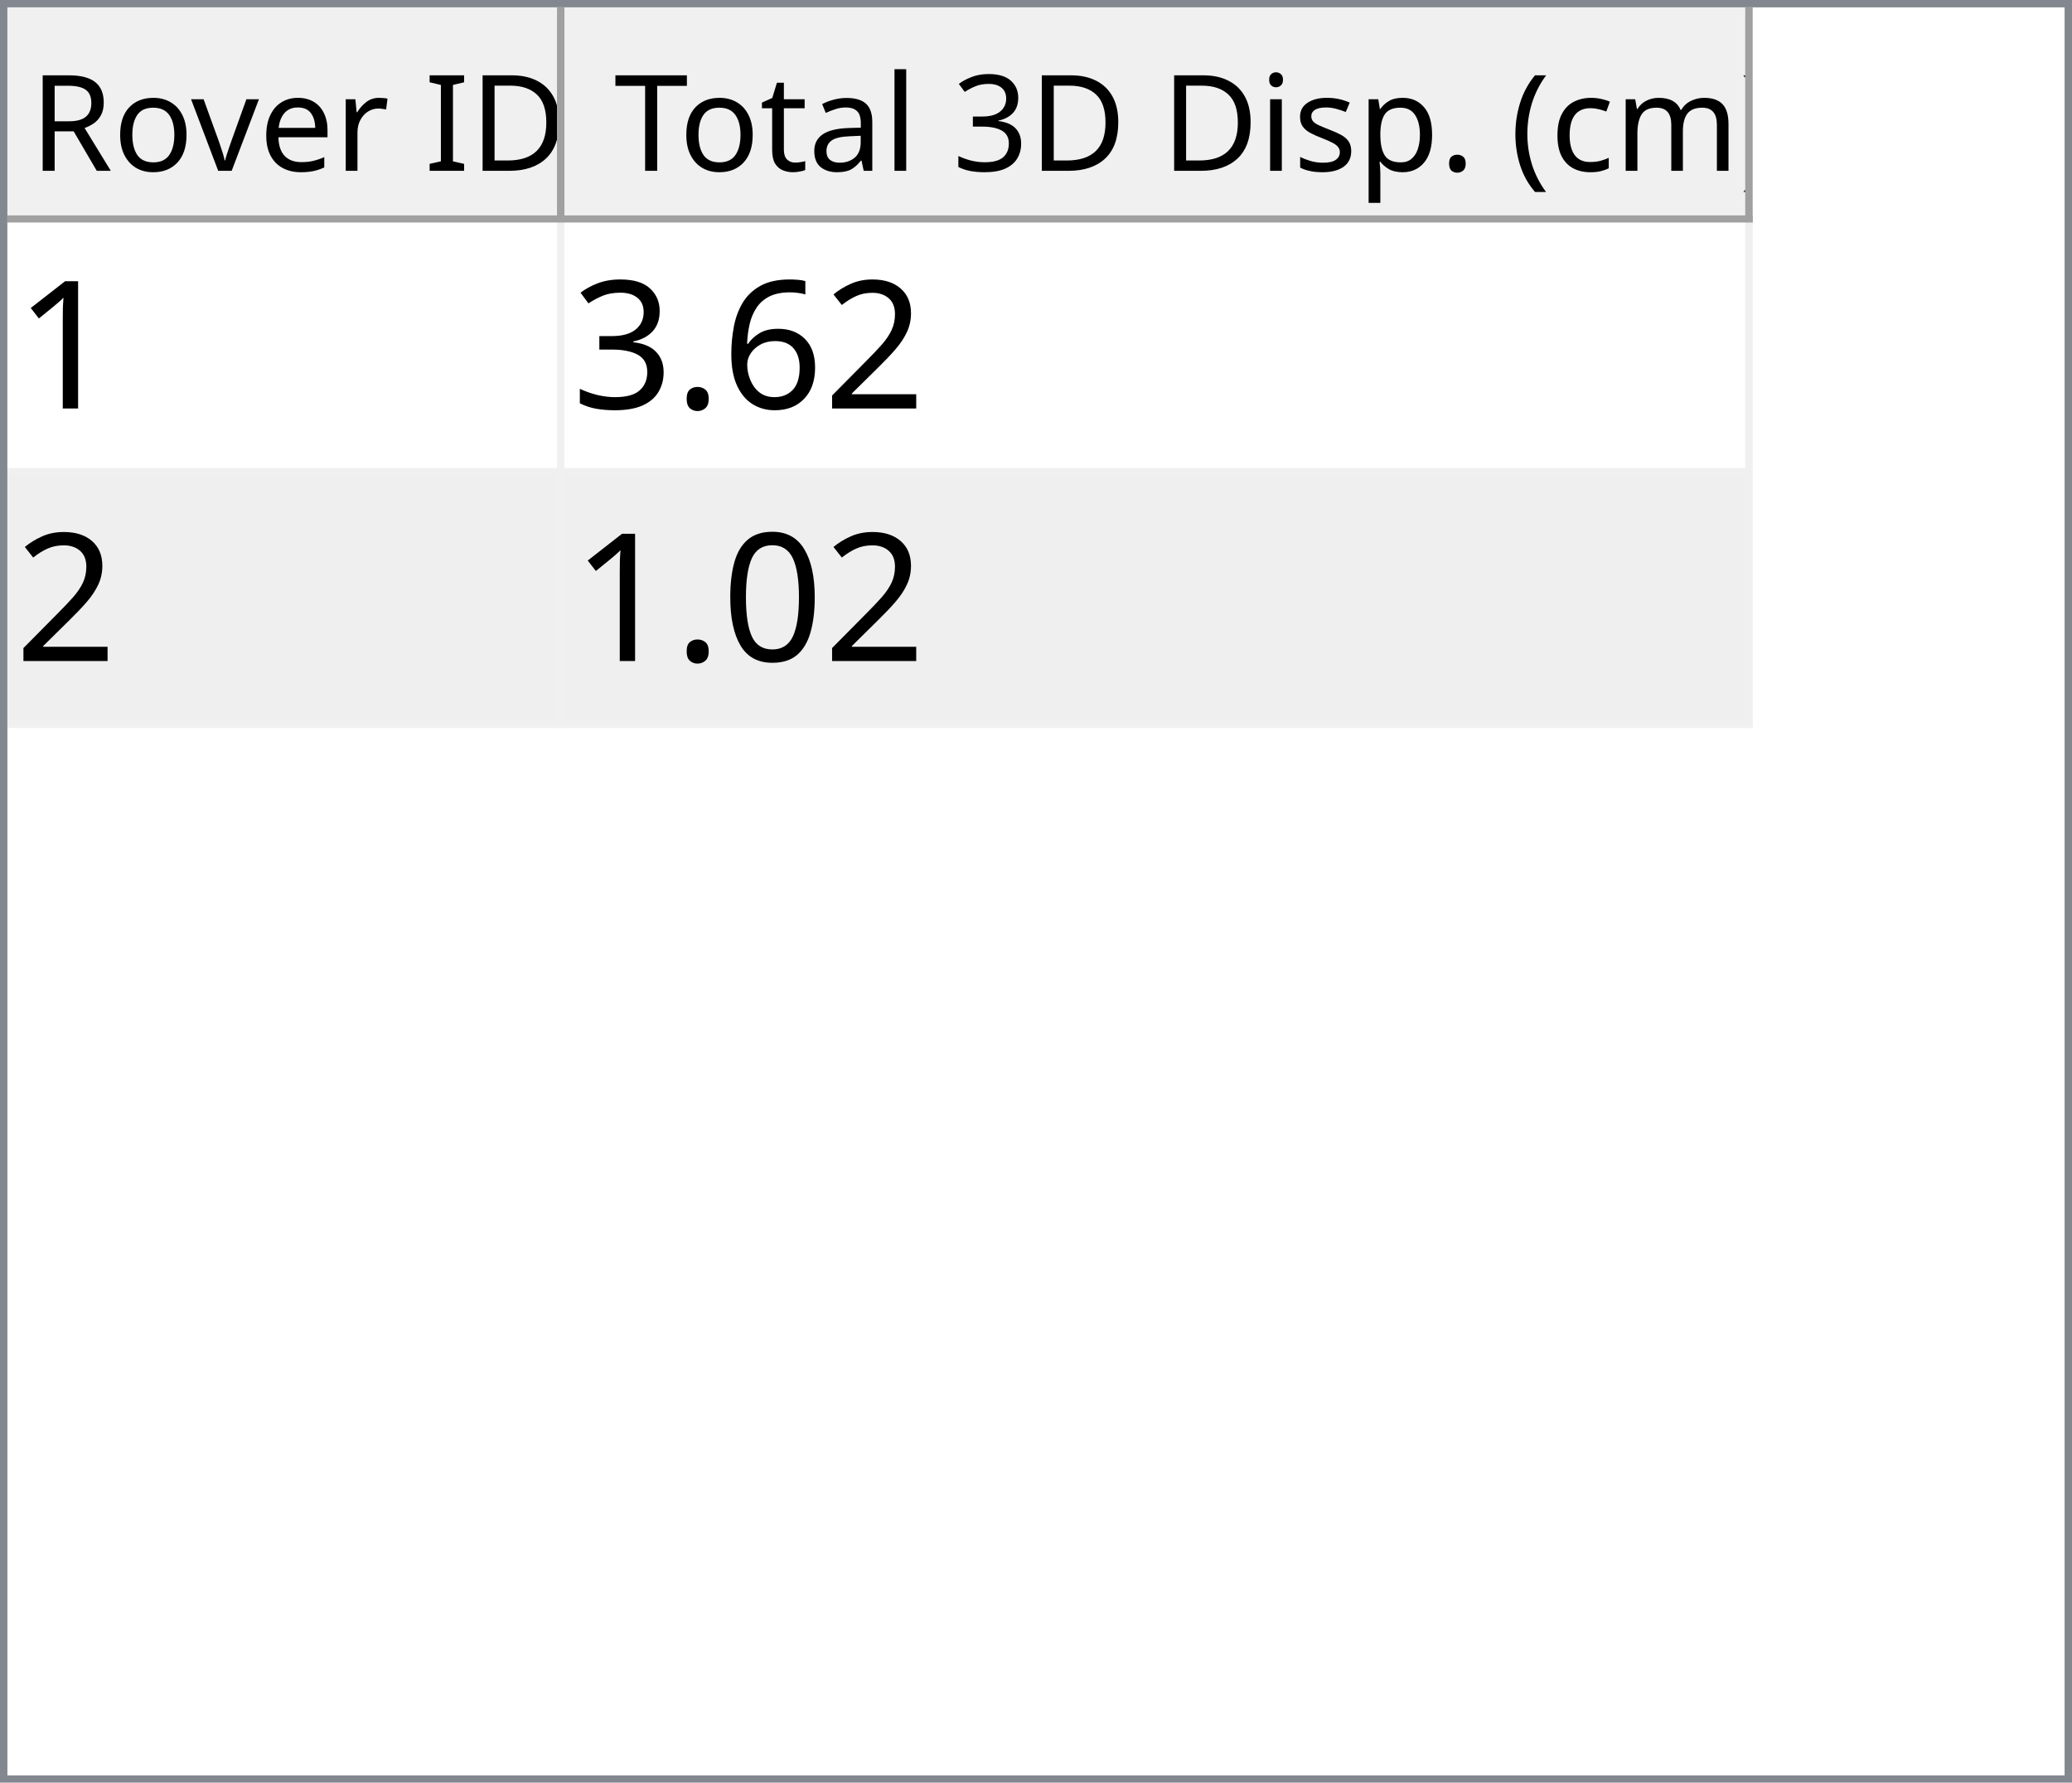
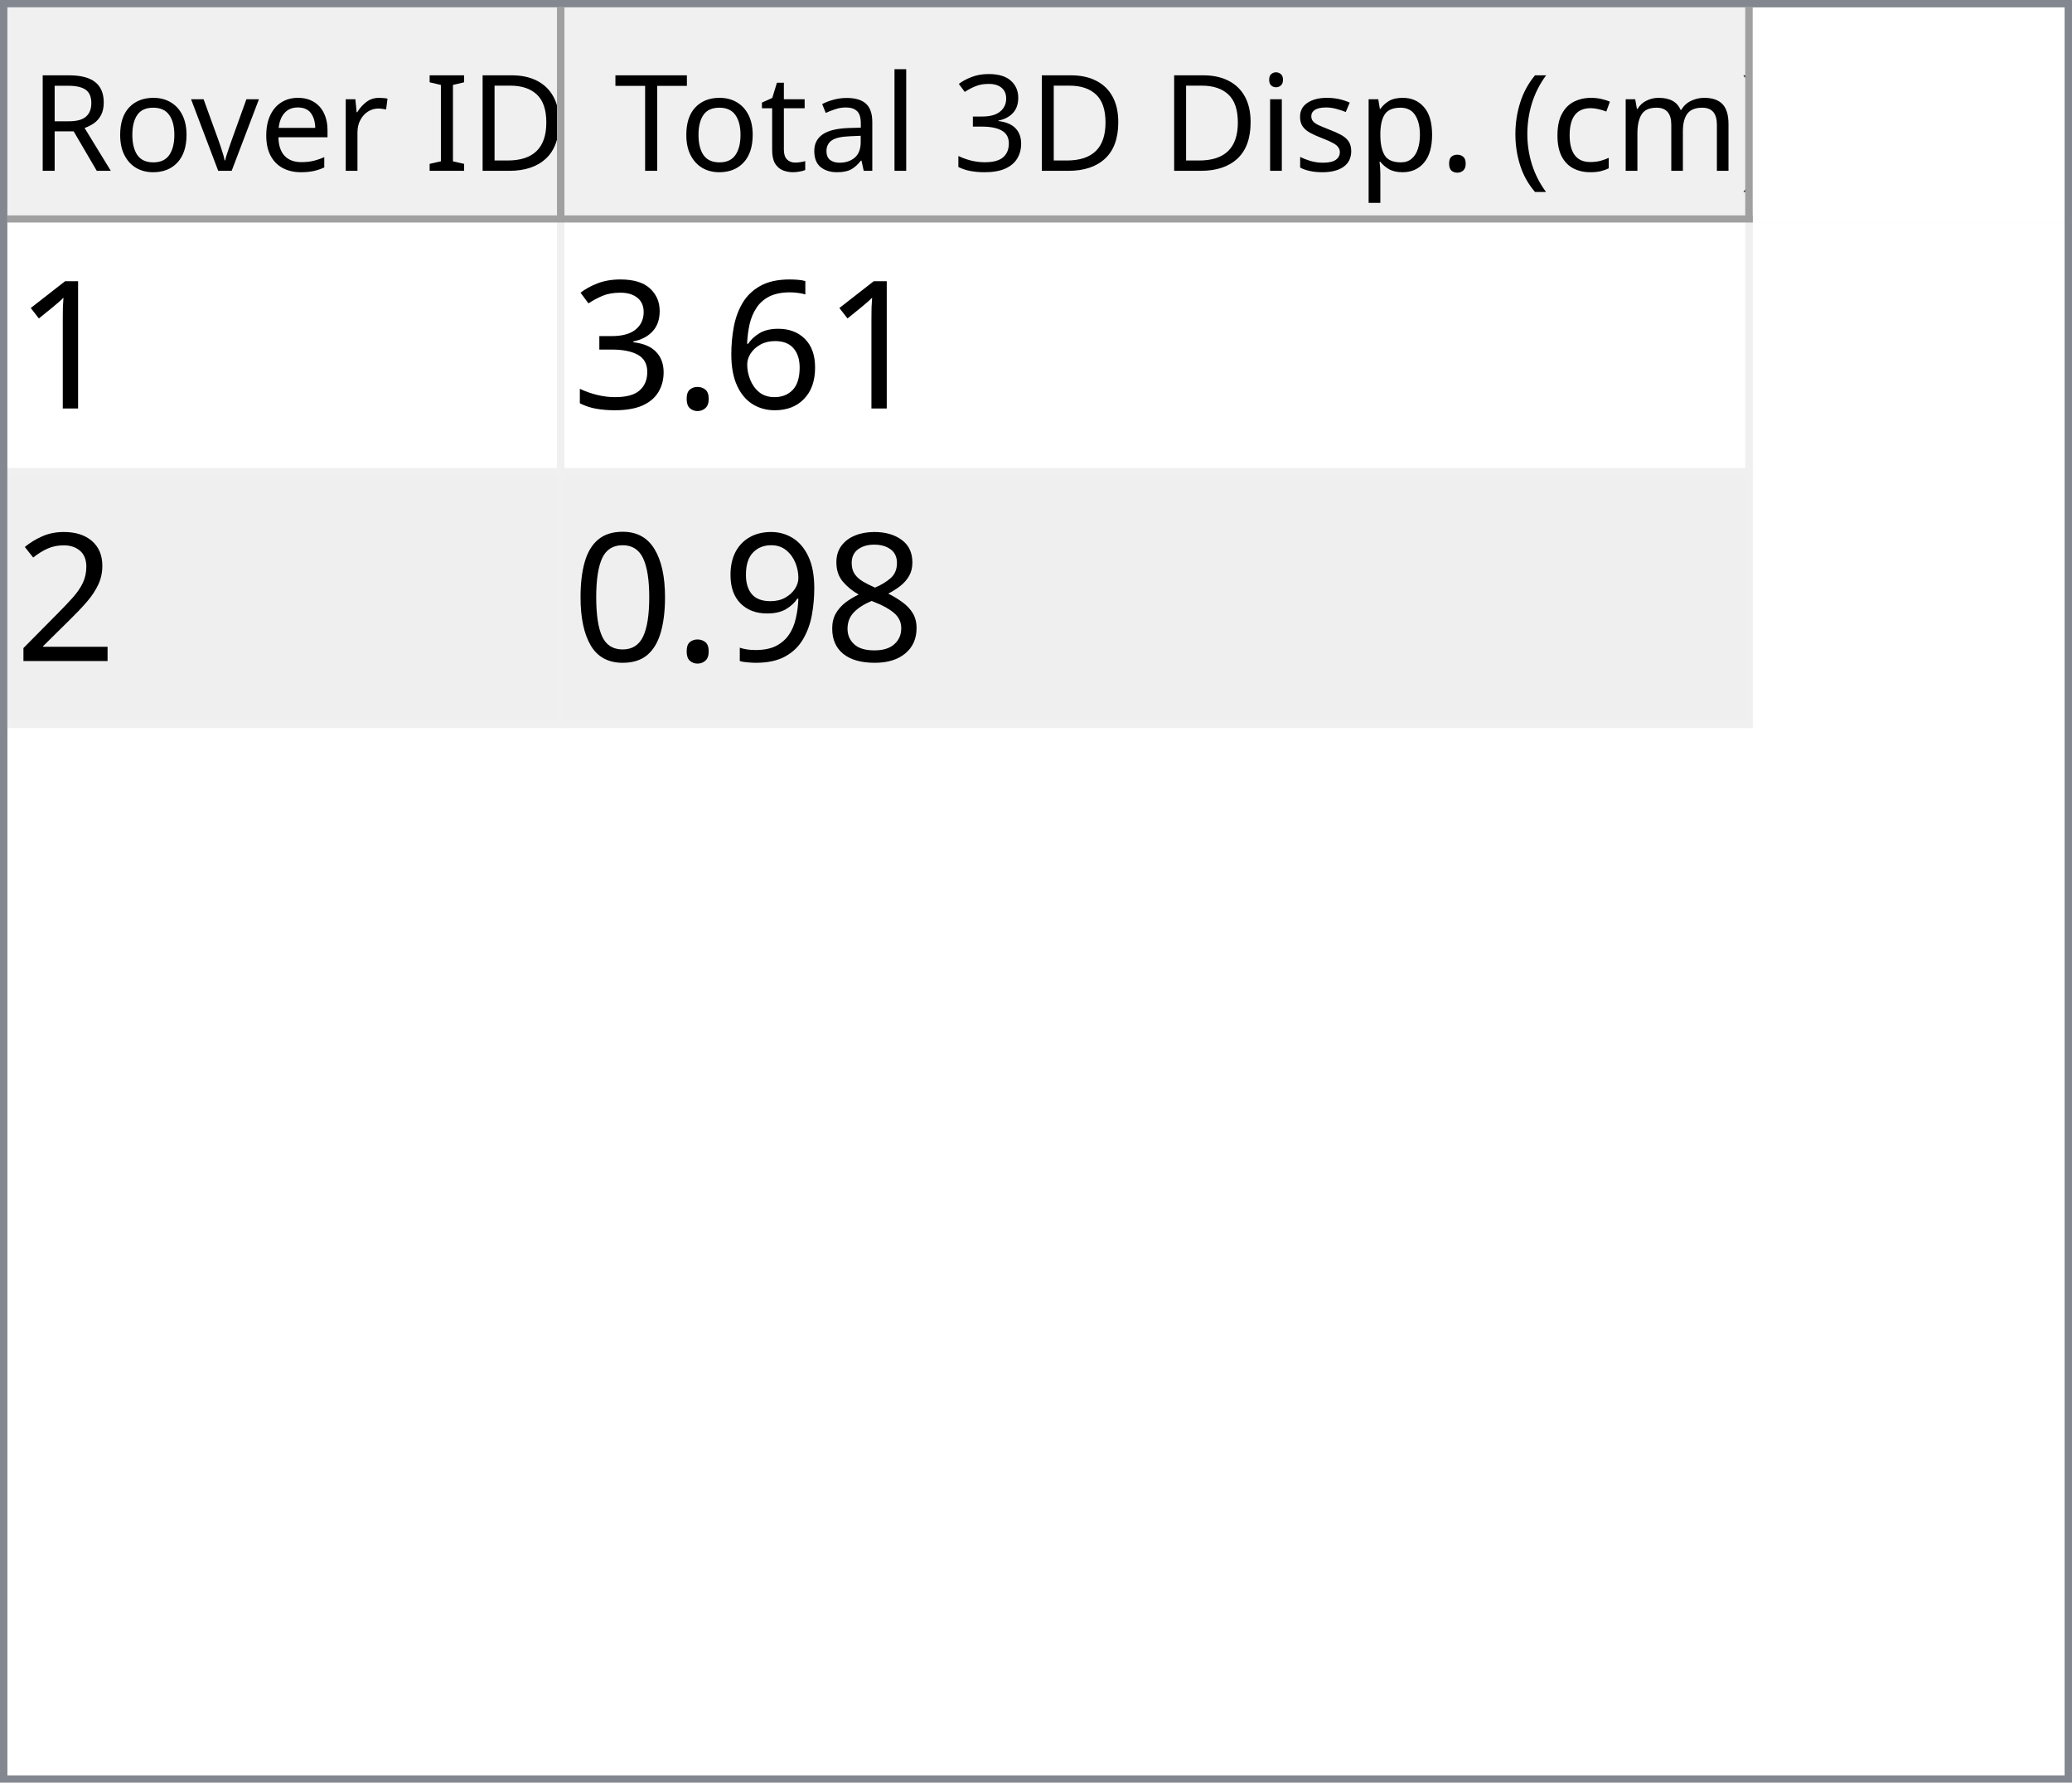
<svg xmlns="http://www.w3.org/2000/svg" style="fill-opacity:1; color-rendering:auto; color-interpolation:auto; text-rendering:auto; stroke:black; stroke-linecap:square; stroke-miterlimit:10; shape-rendering:auto; stroke-opacity:1; fill:black; stroke-dasharray:none; font-weight:normal; stroke-width:1; font-family:'Dialog'; font-style:normal; stroke-linejoin:miter; font-size:12px; stroke-dashoffset:0; image-rendering:auto;" width="279" height="240">
  <defs id="genericDefs" />
  <g>
    <defs id="defs1">
      <clipPath clipPathUnits="userSpaceOnUse" id="clipPath1">
        <path d="M0 0 L279 0 L279 240 L0 240 L0 0 Z" />
      </clipPath>
      <clipPath clipPathUnits="userSpaceOnUse" id="clipPath2">
        <path d="M0 0 L0 240 L279 240 L279 0 Z" />
      </clipPath>
      <clipPath clipPathUnits="userSpaceOnUse" id="clipPath3">
        <path d="M0 0 L0 29 L277 29 L277 0 Z" />
      </clipPath>
      <clipPath clipPathUnits="userSpaceOnUse" id="clipPath4">
        <path d="M0 0 L0 29 L75 29 L75 0 Z" />
      </clipPath>
      <clipPath clipPathUnits="userSpaceOnUse" id="clipPath5">
        <path d="M1 1 L1 28 L74 28 L74 1 Z" />
      </clipPath>
      <clipPath clipPathUnits="userSpaceOnUse" id="clipPath6">
        <path d="M0 0 L0 27 L73 27 L73 0 Z" />
      </clipPath>
      <clipPath clipPathUnits="userSpaceOnUse" id="clipPath7">
        <path d="M-0.5 -0.5 L-0.5 28.5 L74.5 28.5 L74.5 -0.5 Z" />
      </clipPath>
      <clipPath clipPathUnits="userSpaceOnUse" id="clipPath8">
        <path d="M0 0 L0 29 L160 29 L160 0 Z" />
      </clipPath>
      <clipPath clipPathUnits="userSpaceOnUse" id="clipPath9">
        <path d="M1 1 L1 28 L159 28 L159 1 Z" />
      </clipPath>
      <clipPath clipPathUnits="userSpaceOnUse" id="clipPath10">
        <path d="M0 0 L0 27 L158 27 L158 0 Z" />
      </clipPath>
      <clipPath clipPathUnits="userSpaceOnUse" id="clipPath11">
        <path d="M-0.5 -0.5 L-0.5 28.5 L159.5 28.5 L159.5 -0.5 Z" />
      </clipPath>
      <clipPath clipPathUnits="userSpaceOnUse" id="clipPath12">
        <path d="M0 0 L0 209 L277 209 L277 0 Z" />
      </clipPath>
      <clipPath clipPathUnits="userSpaceOnUse" id="clipPath13">
        <path d="M0 0 L0 68 L235 68 L235 0 Z" />
      </clipPath>
      <clipPath clipPathUnits="userSpaceOnUse" id="clipPath14">
        <path d="M-0.5 -0.5 L-0.5 67.5 L234.5 67.5 L234.5 -0.5 Z" />
      </clipPath>
      <clipPath clipPathUnits="userSpaceOnUse" id="clipPath15">
        <path d="M0 0 L0 33 L74 33 L74 0 Z" />
      </clipPath>
      <clipPath clipPathUnits="userSpaceOnUse" id="clipPath16">
        <path d="M0 0 L0 33 L159 33 L159 0 Z" />
      </clipPath>
      <font horiz-adv-x="64.551" id="font1">
        <font-face ascent="107.91" descent="25.098" units-per-em="100" style="font-style:normal; font-family:Segoe UI; font-weight:normal;" />
        <missing-glyph horiz-adv-x="64.551" d="M8.109 0 L8.109 68.266 L56.453 68.266 L56.453 0 L8.109 0 ZM15.328 7.234 L49.219 7.234 L49.219 61.031 L15.328 61.031 L15.328 7.234 Z" />
        <glyph unicode="D" horiz-adv-x="70.117" d="M9.188 0 L9.188 70.016 L28.516 70.016 Q65.531 70.016 65.531 35.891 Q65.531 19.672 55.25 9.836 Q44.969 0 27.734 0 L9.188 0 ZM17.391 62.594 L17.391 7.422 L27.828 7.422 Q41.609 7.422 49.273 14.797 Q56.938 22.172 56.938 35.688 Q56.938 62.594 28.328 62.594 L17.391 62.594 Z" />
        <glyph unicode="I" horiz-adv-x="26.611" d="M17.391 0 L9.188 0 L9.188 70.016 L17.391 70.016 L17.391 0 Z" />
        <glyph unicode=" " horiz-adv-x="27.393" d="" />
        <glyph unicode="r" horiz-adv-x="34.766" d="M34.188 41.891 Q32.078 43.5 28.125 43.5 Q23 43.5 19.555 38.672 Q16.109 33.844 16.109 25.484 L16.109 0 L8.109 0 L8.109 50 L16.109 50 L16.109 39.703 L16.312 39.703 Q18.016 44.969 21.531 47.922 Q25.047 50.875 29.391 50.875 Q32.516 50.875 34.188 50.203 L34.188 41.891 Z" />
        <glyph unicode="e" horiz-adv-x="52.295" d="M48.297 23 L12.984 23 Q13.188 14.656 17.484 10.109 Q21.781 5.562 29.297 5.562 Q37.75 5.562 44.828 11.141 L44.828 3.609 Q38.234 -1.172 27.391 -1.172 Q16.797 -1.172 10.742 5.641 Q4.688 12.453 4.688 24.812 Q4.688 36.469 11.305 43.82 Q17.922 51.172 27.734 51.172 Q37.547 51.172 42.922 44.828 Q48.297 38.484 48.297 27.203 L48.297 23 ZM40.094 29.781 Q40.047 36.719 36.75 40.578 Q33.453 44.438 27.594 44.438 Q21.922 44.438 17.969 40.383 Q14.016 36.328 13.094 29.781 L40.094 29.781 Z" />
        <glyph unicode="v" horiz-adv-x="47.9" d="M47.406 50 L27.484 0 L19.625 0 L0.688 50 L9.469 50 L22.172 13.672 Q23.578 9.672 23.922 6.688 L24.125 6.688 Q24.609 10.453 25.688 13.484 L38.969 50 L47.406 50 Z" />
        <glyph unicode="o" horiz-adv-x="58.594" d="M29 -1.172 Q17.922 -1.172 11.305 5.836 Q4.688 12.844 4.688 24.422 Q4.688 37.016 11.57 44.094 Q18.453 51.172 30.172 51.172 Q41.359 51.172 47.633 44.289 Q53.906 37.406 53.906 25.203 Q53.906 13.234 47.141 6.031 Q40.375 -1.172 29 -1.172 ZM29.594 44.438 Q21.875 44.438 17.383 39.188 Q12.891 33.938 12.891 24.703 Q12.891 15.828 17.43 10.695 Q21.969 5.562 29.594 5.562 Q37.359 5.562 41.531 10.594 Q45.703 15.625 45.703 24.906 Q45.703 34.281 41.531 39.359 Q37.359 44.438 29.594 44.438 Z" />
        <glyph unicode="R" horiz-adv-x="59.814" d="M59.375 0 L49.609 0 L37.891 19.625 Q36.281 22.359 34.766 24.289 Q33.25 26.219 31.664 27.438 Q30.078 28.656 28.25 29.219 Q26.422 29.781 24.125 29.781 L17.391 29.781 L17.391 0 L9.188 0 L9.188 70.016 L30.078 70.016 Q34.672 70.016 38.555 68.867 Q42.438 67.719 45.289 65.375 Q48.141 63.031 49.758 59.547 Q51.375 56.062 51.375 51.375 Q51.375 47.703 50.273 44.656 Q49.172 41.609 47.148 39.211 Q45.125 36.812 42.266 35.133 Q39.406 33.453 35.844 32.516 L35.844 32.328 Q37.594 31.547 38.891 30.547 Q40.188 29.547 41.359 28.18 Q42.531 26.812 43.68 25.078 Q44.828 23.344 46.234 21.047 L59.375 0 ZM17.391 62.594 L17.391 37.203 L28.516 37.203 Q31.594 37.203 34.203 38.133 Q36.812 39.062 38.719 40.797 Q40.625 42.531 41.703 45.047 Q42.781 47.562 42.781 50.688 Q42.781 56.297 39.141 59.445 Q35.5 62.594 28.609 62.594 L17.391 62.594 Z" />
        <glyph unicode=")" horiz-adv-x="30.176" d="M8.297 -15.922 L1.172 -15.922 Q16.406 2.344 16.406 26.812 Q16.406 51.469 1.078 70.016 L8.297 70.016 Q23.531 52.156 23.531 26.703 Q23.531 1.375 8.297 -15.922 Z" />
        <glyph unicode="m" horiz-adv-x="86.133" d="M79.109 0 L71.094 0 L71.094 28.719 Q71.094 37.016 68.531 40.727 Q65.969 44.438 59.906 44.438 Q54.781 44.438 51.195 39.75 Q47.609 35.062 47.609 28.516 L47.609 0 L39.594 0 L39.594 29.688 Q39.594 44.438 28.219 44.438 Q22.953 44.438 19.531 40.016 Q16.109 35.594 16.109 28.516 L16.109 0 L8.109 0 L8.109 50 L16.109 50 L16.109 42.094 L16.312 42.094 Q21.625 51.172 31.844 51.172 Q36.969 51.172 40.773 48.312 Q44.578 45.453 46 40.828 Q51.562 51.172 62.594 51.172 Q79.109 51.172 79.109 30.812 L79.109 0 Z" />
        <glyph unicode="c" horiz-adv-x="46.191" d="M42.188 2.297 Q36.422 -1.172 28.516 -1.172 Q17.828 -1.172 11.258 5.789 Q4.688 12.75 4.688 23.828 Q4.688 36.188 11.766 43.68 Q18.844 51.172 30.672 51.172 Q37.25 51.172 42.281 48.734 L42.281 40.531 Q36.719 44.438 30.375 44.438 Q22.703 44.438 17.797 38.945 Q12.891 33.453 12.891 24.516 Q12.891 15.719 17.508 10.641 Q22.125 5.562 29.891 5.562 Q36.422 5.562 42.188 9.906 L42.188 2.297 Z" />
        <glyph unicode="(" horiz-adv-x="30.176" d="M29.109 -15.922 L21.969 -15.922 Q6.844 1.375 6.844 26.703 Q6.844 52.156 21.969 70.016 L29.203 70.016 Q13.875 51.469 13.875 26.812 Q13.875 2.344 29.109 -15.922 Z" />
        <glyph unicode="." horiz-adv-x="21.68" d="M10.891 -1.078 Q8.641 -1.078 7.055 0.539 Q5.469 2.156 5.469 4.391 Q5.469 6.641 7.055 8.273 Q8.641 9.906 10.891 9.906 Q13.188 9.906 14.797 8.273 Q16.406 6.641 16.406 4.391 Q16.406 2.156 14.797 0.539 Q13.188 -1.078 10.891 -1.078 Z" />
        <glyph unicode="p" horiz-adv-x="58.789" d="M16.312 7.234 L16.109 7.234 L16.109 -23 L8.109 -23 L8.109 50 L16.109 50 L16.109 41.219 L16.312 41.219 Q22.219 51.172 33.594 51.172 Q43.266 51.172 48.688 44.461 Q54.109 37.75 54.109 26.469 Q54.109 13.922 48 6.375 Q41.891 -1.172 31.297 -1.172 Q21.578 -1.172 16.312 7.234 ZM16.109 27.391 L16.109 20.406 Q16.109 14.203 20.141 9.883 Q24.172 5.562 30.375 5.562 Q37.641 5.562 41.773 11.133 Q45.906 16.703 45.906 26.609 Q45.906 34.969 42.047 39.703 Q38.188 44.438 31.594 44.438 Q24.609 44.438 20.359 39.578 Q16.109 34.719 16.109 27.391 Z" />
        <glyph unicode="s" horiz-adv-x="42.432" d="M5.078 1.812 L5.078 10.406 Q11.625 5.562 19.484 5.562 Q30.031 5.562 30.031 12.594 Q30.031 14.594 29.125 15.992 Q28.219 17.391 26.68 18.461 Q25.141 19.531 23.07 20.383 Q21 21.234 18.609 22.172 Q15.281 23.484 12.766 24.828 Q10.25 26.172 8.57 27.859 Q6.891 29.547 6.031 31.695 Q5.172 33.844 5.172 36.719 Q5.172 40.234 6.789 42.945 Q8.406 45.656 11.086 47.484 Q13.766 49.312 17.211 50.242 Q20.656 51.172 24.312 51.172 Q30.812 51.172 35.938 48.922 L35.938 40.828 Q30.422 44.438 23.25 44.438 Q21 44.438 19.195 43.922 Q17.391 43.406 16.094 42.477 Q14.797 41.547 14.086 40.258 Q13.375 38.969 13.375 37.406 Q13.375 35.453 14.086 34.133 Q14.797 32.812 16.164 31.789 Q17.531 30.766 19.484 29.938 Q21.438 29.109 23.922 28.125 Q27.25 26.859 29.883 25.516 Q32.516 24.172 34.375 22.484 Q36.234 20.797 37.234 18.602 Q38.234 16.406 38.234 13.375 Q38.234 9.672 36.602 6.938 Q34.969 4.203 32.234 2.398 Q29.5 0.594 25.93 -0.289 Q22.359 -1.172 18.453 -1.172 Q10.75 -1.172 5.078 1.812 Z" />
        <glyph unicode="i" horiz-adv-x="24.219" d="M12.203 62.703 Q10.062 62.703 8.547 64.164 Q7.031 65.625 7.031 67.875 Q7.031 70.125 8.547 71.609 Q10.062 73.094 12.203 73.094 Q14.406 73.094 15.945 71.609 Q17.484 70.125 17.484 67.875 Q17.484 65.719 15.945 64.211 Q14.406 62.703 12.203 62.703 ZM16.109 0 L8.109 0 L8.109 50 L16.109 50 L16.109 0 Z" />
        <glyph unicode="3" horiz-adv-x="53.906" d="M46.531 19.828 Q46.531 15.094 44.75 11.211 Q42.969 7.328 39.719 4.57 Q36.469 1.812 31.93 0.297 Q27.391 -1.219 21.922 -1.219 Q11.922 -1.219 6 2.594 L6 11.188 Q13.094 5.609 22.219 5.609 Q25.875 5.609 28.828 6.539 Q31.781 7.469 33.906 9.227 Q36.031 10.984 37.18 13.477 Q38.328 15.969 38.328 19.094 Q38.328 32.812 18.797 32.812 L12.984 32.812 L12.984 39.594 L18.5 39.594 Q35.797 39.594 35.797 52.484 Q35.797 64.406 22.609 64.406 Q15.188 64.406 8.688 59.422 L8.688 67.188 Q15.375 71.188 24.609 71.188 Q29 71.188 32.57 69.969 Q36.141 68.75 38.68 66.555 Q41.219 64.359 42.609 61.281 Q44 58.203 44 54.5 Q44 40.672 30.031 36.719 L30.031 36.531 Q33.594 36.141 36.625 34.797 Q39.656 33.453 41.852 31.305 Q44.047 29.156 45.289 26.25 Q46.531 23.344 46.531 19.828 Z" />
        <glyph unicode="l" horiz-adv-x="24.219" d="M16.109 0 L8.109 0 L8.109 74.031 L16.109 74.031 L16.109 0 Z" />
        <glyph unicode="a" horiz-adv-x="50.879" d="M43.891 0 L35.891 0 L35.891 7.812 L35.688 7.812 Q30.469 -1.172 20.312 -1.172 Q12.844 -1.172 8.617 2.781 Q4.391 6.734 4.391 13.281 Q4.391 27.297 20.906 29.594 L35.891 31.688 Q35.891 44.438 25.594 44.438 Q16.547 44.438 9.281 38.281 L9.281 46.484 Q16.656 51.172 26.266 51.172 Q43.891 51.172 43.891 32.516 L43.891 0 ZM35.891 25.297 L23.828 23.641 Q18.266 22.859 15.43 20.875 Q12.594 18.891 12.594 13.875 Q12.594 10.203 15.211 7.883 Q17.828 5.562 22.172 5.562 Q28.125 5.562 32.008 9.742 Q35.891 13.922 35.891 20.312 L35.891 25.297 Z" />
        <glyph unicode="t" horiz-adv-x="33.887" d="M31.297 0.484 Q28.469 -1.078 23.828 -1.078 Q10.688 -1.078 10.688 13.578 L10.688 43.172 L2.094 43.172 L2.094 50 L10.688 50 L10.688 62.203 L18.703 64.797 L18.703 50 L31.297 50 L31.297 43.172 L18.703 43.172 L18.703 14.984 Q18.703 9.969 20.414 7.82 Q22.125 5.672 26.078 5.672 Q29.109 5.672 31.297 7.328 L31.297 0.484 Z" />
        <glyph unicode="T" horiz-adv-x="52.393" d="M50.594 62.594 L30.375 62.594 L30.375 0 L22.172 0 L22.172 62.594 L2 62.594 L2 70.016 L50.594 70.016 L50.594 62.594 Z" />
      </font>
      <font horiz-adv-x="75.0" id="font2">
        <font-face ascent="100.537" descent="21.973" units-per-em="100" style="font-style:normal; font-family:sans-serif; font-weight:normal;" />
        <missing-glyph horiz-adv-x="75.0" d="M12.5 0 L12.5 62.5 L62.5 62.5 L62.5 0 L12.5 0 ZM14.062 1.562 L60.938 1.562 L60.938 60.938 L14.062 60.938 L14.062 1.562 Z" />
        <glyph unicode="1" horiz-adv-x="55.615" d="M37.25 0 L28.469 0 L28.469 56 Q25.297 52.984 20.141 49.953 Q14.984 46.922 10.891 45.406 L10.891 53.906 Q18.266 57.375 23.781 62.305 Q29.297 67.234 31.594 71.875 L37.25 71.875 L37.25 0 Z" />
-         <glyph unicode="2" horiz-adv-x="55.615" d="M50.344 8.453 L50.344 0 L3.031 0 Q2.938 3.172 4.047 6.109 Q5.859 10.938 9.836 15.625 Q13.812 20.312 21.344 26.469 Q33.016 36.031 37.117 41.625 Q41.219 47.219 41.219 52.203 Q41.219 57.422 37.477 61.008 Q33.734 64.594 27.734 64.594 Q21.391 64.594 17.578 60.789 Q13.766 56.984 13.719 50.25 L4.688 51.172 Q5.609 61.281 11.664 66.578 Q17.719 71.875 27.938 71.875 Q38.234 71.875 44.242 66.164 Q50.25 60.453 50.25 52 Q50.25 47.703 48.492 43.555 Q46.734 39.406 42.656 34.812 Q38.578 30.219 29.109 22.219 Q21.188 15.578 18.945 13.211 Q16.703 10.844 15.234 8.453 L50.344 8.453 Z" />
        <glyph unicode="6" horiz-adv-x="55.615" d="M49.75 54.047 L41.016 53.375 Q39.844 58.547 37.703 60.891 Q34.125 64.656 28.906 64.656 Q24.703 64.656 21.531 62.312 Q17.391 59.281 14.992 53.469 Q12.594 47.656 12.5 36.922 Q15.672 41.75 20.266 44.094 Q24.859 46.438 29.891 46.438 Q38.672 46.438 44.852 39.969 Q51.031 33.5 51.031 23.25 Q51.031 16.5 48.125 10.719 Q45.219 4.938 40.141 1.859 Q35.062 -1.219 28.609 -1.219 Q17.625 -1.219 10.695 6.859 Q3.766 14.938 3.766 33.5 Q3.766 54.25 11.422 63.672 Q18.109 71.875 29.438 71.875 Q37.891 71.875 43.289 67.141 Q48.688 62.406 49.75 54.047 ZM13.875 23.188 Q13.875 18.656 15.797 14.508 Q17.719 10.359 21.188 8.18 Q24.656 6 28.469 6 Q34.031 6 38.039 10.492 Q42.047 14.984 42.047 22.703 Q42.047 30.125 38.086 34.398 Q34.125 38.672 28.125 38.672 Q22.172 38.672 18.023 34.398 Q13.875 30.125 13.875 23.188 Z" />
        <glyph unicode="." horiz-adv-x="27.783" d="M9.078 0 L9.078 10.016 L19.094 10.016 L19.094 0 L9.078 0 Z" />
        <glyph unicode="3" horiz-adv-x="55.615" d="M4.203 18.891 L12.984 20.062 Q14.5 12.594 18.141 9.297 Q21.781 6 27 6 Q33.203 6 37.477 10.297 Q41.75 14.594 41.75 20.953 Q41.75 27 37.797 30.93 Q33.844 34.859 27.734 34.859 Q25.25 34.859 21.531 33.891 L22.516 41.609 Q23.391 41.5 23.922 41.5 Q29.547 41.5 34.039 44.43 Q38.531 47.359 38.531 53.469 Q38.531 58.297 35.258 61.477 Q31.984 64.656 26.812 64.656 Q21.688 64.656 18.266 61.43 Q14.844 58.203 13.875 51.766 L5.078 53.328 Q6.688 62.156 12.398 67.016 Q18.109 71.875 26.609 71.875 Q32.469 71.875 37.398 69.359 Q42.328 66.844 44.945 62.5 Q47.562 58.156 47.562 53.266 Q47.562 48.641 45.07 44.828 Q42.578 41.016 37.703 38.766 Q44.047 37.312 47.562 32.695 Q51.078 28.078 51.078 21.141 Q51.078 11.766 44.242 5.25 Q37.406 -1.266 26.953 -1.266 Q17.531 -1.266 11.305 4.352 Q5.078 9.969 4.203 18.891 Z" />
+         <glyph unicode="2" horiz-adv-x="55.615" d="M50.344 8.453 L50.344 0 L3.031 0 Q2.938 3.172 4.047 6.109 Q5.859 10.938 9.836 15.625 Q13.812 20.312 21.344 26.469 Q33.016 36.031 37.117 41.625 Q41.219 47.219 41.219 52.203 Q41.219 57.422 37.477 61.008 Q33.734 64.594 27.734 64.594 Q21.391 64.594 17.578 60.789 Q13.766 56.984 13.719 50.25 L4.688 51.172 Q5.609 61.281 11.664 66.578 Q17.719 71.875 27.938 71.875 Q38.234 71.875 44.242 66.164 Q50.25 60.453 50.25 52 Q50.25 47.703 48.492 43.555 Q46.734 39.406 42.656 34.812 Q38.578 30.219 29.109 22.219 Q21.188 15.578 18.945 13.211 Q16.703 10.844 15.234 8.453 L50.344 8.453 Z" />
+         <glyph unicode="8" horiz-adv-x="55.615" d="M17.672 38.812 Q12.203 40.828 9.57 44.539 Q6.938 48.25 6.938 53.422 Q6.938 61.234 12.555 66.555 Q18.172 71.875 27.484 71.875 Q36.859 71.875 42.578 66.43 Q48.297 60.984 48.297 53.172 Q48.297 48.188 45.68 44.508 Q43.062 40.828 37.75 38.812 Q44.344 36.672 47.781 31.883 Q51.219 27.094 51.219 20.453 Q51.219 11.281 44.727 5.031 Q38.234 -1.219 27.641 -1.219 Q17.047 -1.219 10.547 5.055 Q4.047 11.328 4.047 20.703 Q4.047 27.688 7.594 32.398 Q11.141 37.109 17.672 38.812 ZM15.922 53.719 Q15.922 48.641 19.195 45.414 Q22.469 42.188 27.688 42.188 Q32.766 42.188 36.016 45.383 Q39.266 48.578 39.266 53.219 Q39.266 58.062 35.914 61.359 Q32.562 64.656 27.594 64.656 Q22.562 64.656 19.242 61.43 Q15.922 58.203 15.922 53.719 ZM13.094 20.656 Q13.094 16.891 14.875 13.375 Q16.656 9.859 20.172 7.93 Q23.688 6 27.734 6 Q34.031 6 38.133 10.055 Q42.234 14.109 42.234 20.359 Q42.234 26.703 38.016 30.859 Q33.797 35.016 27.438 35.016 Q21.234 35.016 17.164 30.914 Q13.094 26.812 13.094 20.656 Z" />
+         <glyph unicode="9" horiz-adv-x="55.615" d="M5.469 16.547 L13.922 17.328 Q14.984 11.375 18.016 8.688 Q21.047 6 25.781 6 Q29.828 6 32.883 7.859 Q35.938 9.719 37.891 12.82 Q39.844 15.922 41.164 21.195 Q42.484 26.469 42.484 31.938 Q42.484 32.516 42.438 33.688 Q39.797 29.5 35.234 26.883 Q30.672 24.266 25.344 24.266 Q16.453 24.266 10.305 30.711 Q4.156 37.156 4.156 47.703 Q4.156 58.594 10.578 65.234 Q17 71.875 26.656 71.875 Q33.641 71.875 39.43 68.117 Q45.219 64.359 48.219 57.398 Q51.219 50.438 51.219 37.25 Q51.219 23.531 48.242 15.406 Q45.266 7.281 39.383 3.031 Q33.5 -1.219 25.594 -1.219 Q17.188 -1.219 11.867 3.445 Q6.547 8.109 5.469 16.547 ZM41.453 48.141 Q41.453 55.719 37.43 60.156 Q33.406 64.594 27.734 64.594 Q21.875 64.594 17.531 59.812 Q13.188 55.031 13.188 47.406 Q13.188 40.578 17.312 36.305 Q21.438 32.031 27.484 32.031 Q33.594 32.031 37.523 36.305 Q41.453 40.578 41.453 48.141 Z" />
        <glyph unicode="0" horiz-adv-x="55.615" d="M4.156 35.297 Q4.156 48 6.766 55.742 Q9.375 63.484 14.523 67.68 Q19.672 71.875 27.484 71.875 Q33.25 71.875 37.594 69.555 Q41.938 67.234 44.773 62.867 Q47.609 58.5 49.219 52.227 Q50.828 45.953 50.828 35.297 Q50.828 22.703 48.242 14.969 Q45.656 7.234 40.508 3.008 Q35.359 -1.219 27.484 -1.219 Q17.141 -1.219 11.234 6.203 Q4.156 15.141 4.156 35.297 ZM13.188 35.297 Q13.188 17.672 17.312 11.836 Q21.438 6 27.484 6 Q33.547 6 37.672 11.859 Q41.797 17.719 41.797 35.297 Q41.797 52.984 37.672 58.789 Q33.547 64.594 27.391 64.594 Q21.344 64.594 17.719 59.469 Q13.188 52.938 13.188 35.297 Z" />
      </font>
    </defs>
    <g style="fill:white; stroke:white;">
      <rect x="0" y="0" width="279" style="clip-path:url(#clipPath1); stroke:none;" height="240" />
    </g>
    <g style="fill:white; text-rendering:optimizeSpeed; color-rendering:optimizeSpeed; image-rendering:optimizeSpeed; shape-rendering:crispEdges; stroke:white; color-interpolation:sRGB;">
      <rect x="0" width="279" height="240" y="0" style="stroke:none;" />
      <path style="stroke:none;" d="M0 240 L279 240 L279 0 L0 0 Z" />
    </g>
    <g style="fill:rgb(240,240,240); font-size:18px; font-family:'Segoe UI'; stroke:rgb(240,240,240);">
      <rect x="0" y="0" width="279" style="clip-path:url(#clipPath2); stroke:none;" height="240" />
    </g>
    <g style="fill:rgb(130,135,144); font-size:18px; font-family:'Segoe UI'; stroke:rgb(130,135,144);">
      <path d="M0 0 L279 0 L279 240 L0 240 L0 0 ZM1 1 L278 1 L278 239 L1 239 L1 1 Z" style="fill-rule:evenodd; clip-path:url(#clipPath2); stroke:none;" />
    </g>
    <g style="fill:white; font-size:18px; font-family:'Segoe UI'; stroke:white;" transform="translate(1,1)">
      <rect x="0" y="0" width="277" style="clip-path:url(#clipPath3); stroke:none;" height="29" />
    </g>
    <g style="fill:rgb(240,240,240); font-size:18px; font-family:'Segoe UI'; stroke:rgb(240,240,240);" transform="translate(1,1)">
      <rect x="0" y="0" width="75" style="clip-path:url(#clipPath4); stroke:none;" height="29" />
    </g>
    <g style="font-family:'Segoe UI'; font-size:18px;" transform="translate(2,2)">
      <text x="2" xml:space="preserve" y="21" style="clip-path:url(#clipPath6); stroke:none;">Rover ID</text>
    </g>
    <g transform="translate(1.5,1.5)" style="fill:rgb(160,160,160); font-size:18px; font-family:'Segoe UI'; stroke:rgb(160,160,160); stroke-linejoin:bevel;">
      <line x1="74" x2="74" y1="0" style="fill:none; clip-path:url(#clipPath7);" y2="28" />
    </g>
    <g transform="matrix(1,0,0,1,1,1) translate(0.5,0.5)" style="fill:rgb(160,160,160); font-size:18px; font-family:'Segoe UI'; stroke:rgb(160,160,160); stroke-linejoin:bevel;">
      <line x1="0" x2="74" y1="28" style="fill:none; clip-path:url(#clipPath7);" y2="28" />
    </g>
    <g style="fill:rgb(240,240,240); font-size:18px; font-family:'Segoe UI'; stroke:rgb(240,240,240);" transform="translate(76,1)">
      <rect x="0" y="0" width="160" style="clip-path:url(#clipPath8); stroke:none;" height="29" />
    </g>
    <g style="font-family:'Segoe UI'; font-size:18px;" transform="translate(77,2)">
      <text x="1" xml:space="preserve" y="21" style="clip-path:url(#clipPath10); stroke:none;"> Total 3D Disp. (cm)</text>
    </g>
    <g transform="translate(76.5,1.5)" style="fill:rgb(160,160,160); font-size:18px; font-family:'Segoe UI'; stroke:rgb(160,160,160); stroke-linejoin:bevel;">
      <line x1="159" x2="159" y1="0" style="fill:none; clip-path:url(#clipPath11);" y2="28" />
    </g>
    <g transform="matrix(1,0,0,1,76,1) translate(0.5,0.5)" style="fill:rgb(160,160,160); font-size:18px; font-family:'Segoe UI'; stroke:rgb(160,160,160); stroke-linejoin:bevel;">
      <line x1="0" x2="159" y1="28" style="fill:none; clip-path:url(#clipPath11);" y2="28" />
    </g>
    <g style="fill:white; font-size:18px; font-family:'Segoe UI'; stroke:white;" transform="translate(1,30)">
      <rect x="0" y="0" width="277" style="clip-path:url(#clipPath12); stroke:none;" height="209" />
    </g>
    <g style="fill:rgb(240,240,240); font-size:24px; font-family:sans-serif; stroke:rgb(240,240,240);" transform="translate(1,30)">
      <rect x="0" y="0" width="235" style="clip-path:url(#clipPath13); stroke:none;" height="68" />
      <line transform="translate(0.5,0.5)" x1="0" x2="234" y1="33" style="clip-path:url(#clipPath14); fill:none; stroke-linejoin:bevel;" y2="33" />
    </g>
    <g transform="matrix(1,0,0,1,1,30) translate(0.5,0.5)" style="fill:rgb(240,240,240); font-size:24px; font-family:sans-serif; stroke:rgb(240,240,240); stroke-linejoin:bevel;">
      <line x1="0" x2="234" y1="67" style="fill:none; clip-path:url(#clipPath14);" y2="67" />
    </g>
    <g transform="matrix(1,0,0,1,1,30) translate(0.5,0.5)" style="fill:rgb(240,240,240); font-size:24px; font-family:sans-serif; stroke:rgb(240,240,240); stroke-linejoin:bevel;">
      <line x1="74" x2="74" y1="0" style="fill:none; clip-path:url(#clipPath14);" y2="67" />
    </g>
    <g transform="matrix(1,0,0,1,1,30) translate(0.5,0.5)" style="fill:rgb(240,240,240); font-size:24px; font-family:sans-serif; stroke:rgb(240,240,240); stroke-linejoin:bevel;">
      <line x1="234" x2="234" y1="0" style="fill:none; clip-path:url(#clipPath14);" y2="67" />
    </g>
    <g style="fill:white; font-size:24px; font-family:sans-serif; stroke:white;" transform="matrix(1,0,0,1,1,30)">
      <rect x="0" y="0" width="74" style="clip-path:url(#clipPath15); stroke:none;" height="33" />
      <text x="1" y="25" style="fill:black; clip-path:url(#clipPath15); stroke:none;" xml:space="preserve">1</text>
    </g>
    <g style="fill:white; font-size:24px; font-family:sans-serif; stroke:white;" transform="matrix(1,0,0,1,1,30) translate(75,0)">
      <rect x="0" y="0" width="159" style="clip-path:url(#clipPath16); stroke:none;" height="33" />
-       <text x="1" y="25" style="fill:black; clip-path:url(#clipPath16); stroke:none;" xml:space="preserve">3.62</text>
+       <text x="1" y="25" style="fill:black; clip-path:url(#clipPath16); stroke:none;" xml:space="preserve">3.61</text>
    </g>
    <g style="fill:rgb(239,239,239); font-size:24px; font-family:sans-serif; stroke:rgb(239,239,239);" transform="matrix(1,0,0,1,1,30) translate(0,34)">
      <rect x="0" y="0" width="74" style="clip-path:url(#clipPath15); stroke:none;" height="33" />
      <text x="1" y="25" style="fill:black; clip-path:url(#clipPath15); stroke:none;" xml:space="preserve">2</text>
    </g>
    <g style="fill:rgb(239,239,239); font-size:24px; font-family:sans-serif; stroke:rgb(239,239,239);" transform="matrix(1,0,0,1,1,30) translate(75,34)">
      <rect x="0" y="0" width="159" style="clip-path:url(#clipPath16); stroke:none;" height="33" />
-       <text x="1" y="25" style="fill:black; clip-path:url(#clipPath16); stroke:none;" xml:space="preserve">1.02</text>
+       <text x="1" y="25" style="fill:black; clip-path:url(#clipPath16); stroke:none;" xml:space="preserve">0.98</text>
    </g>
  </g>
</svg>
